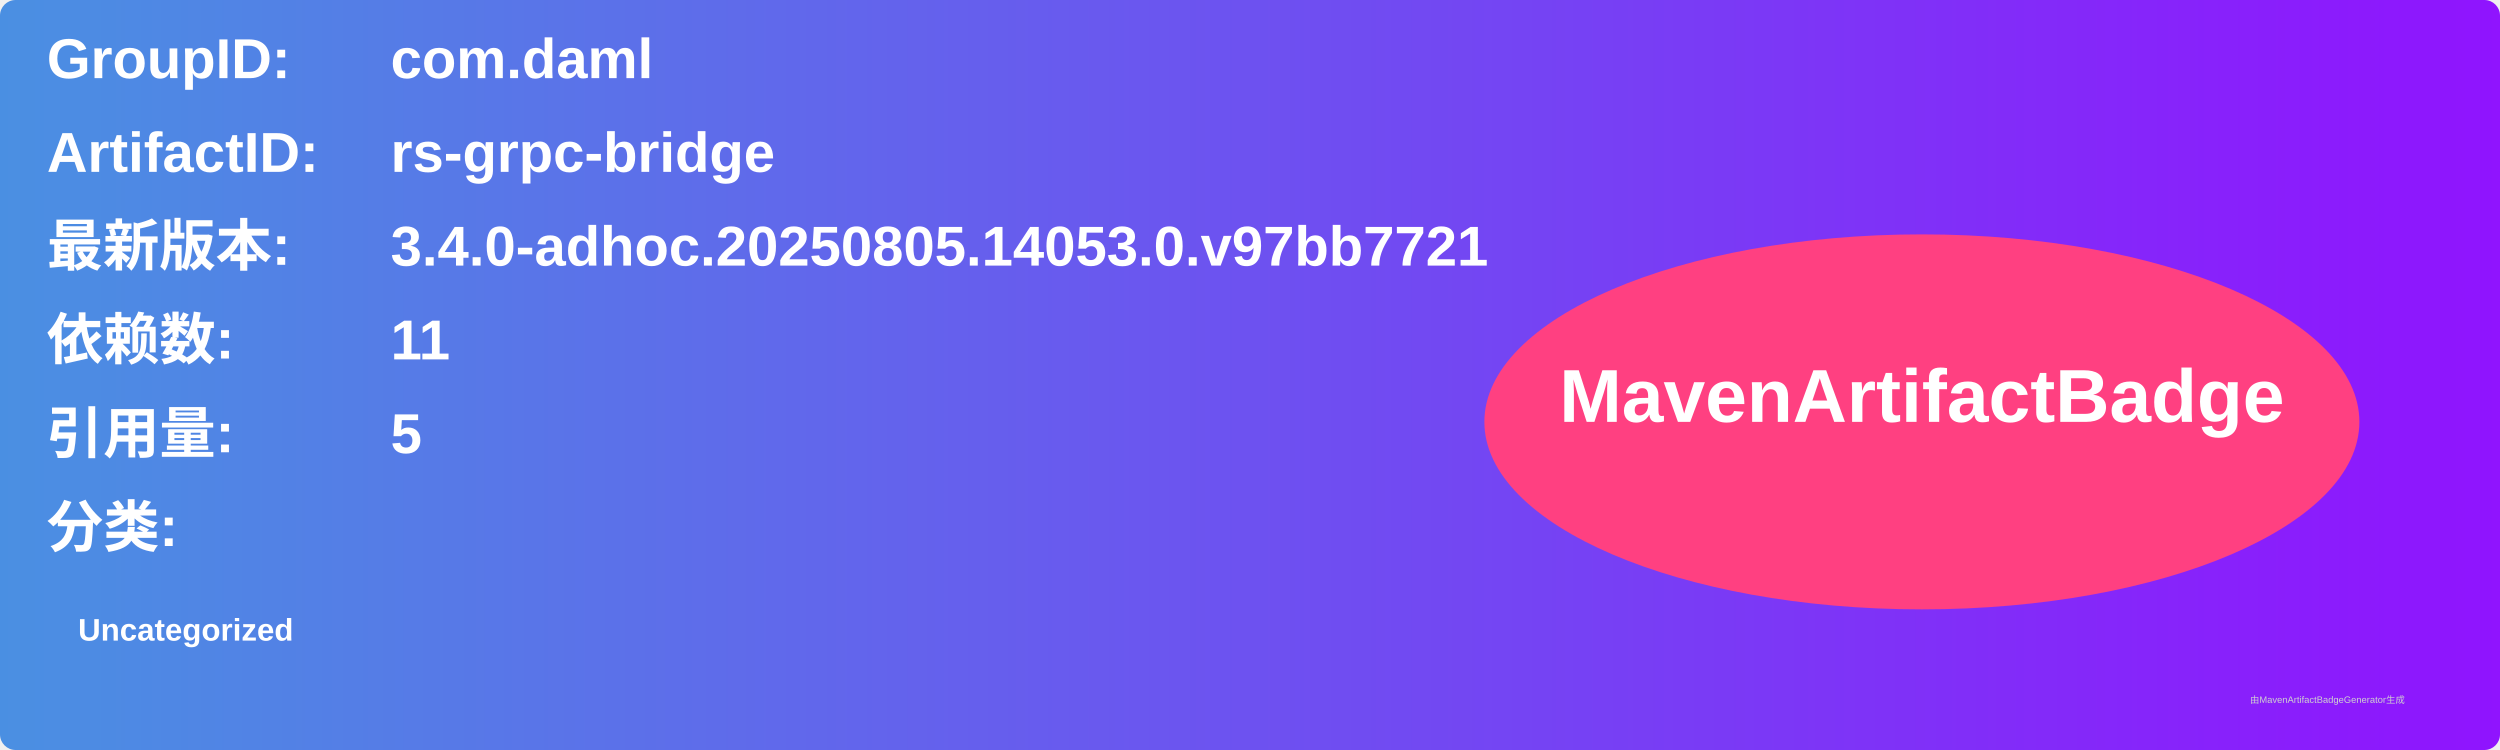
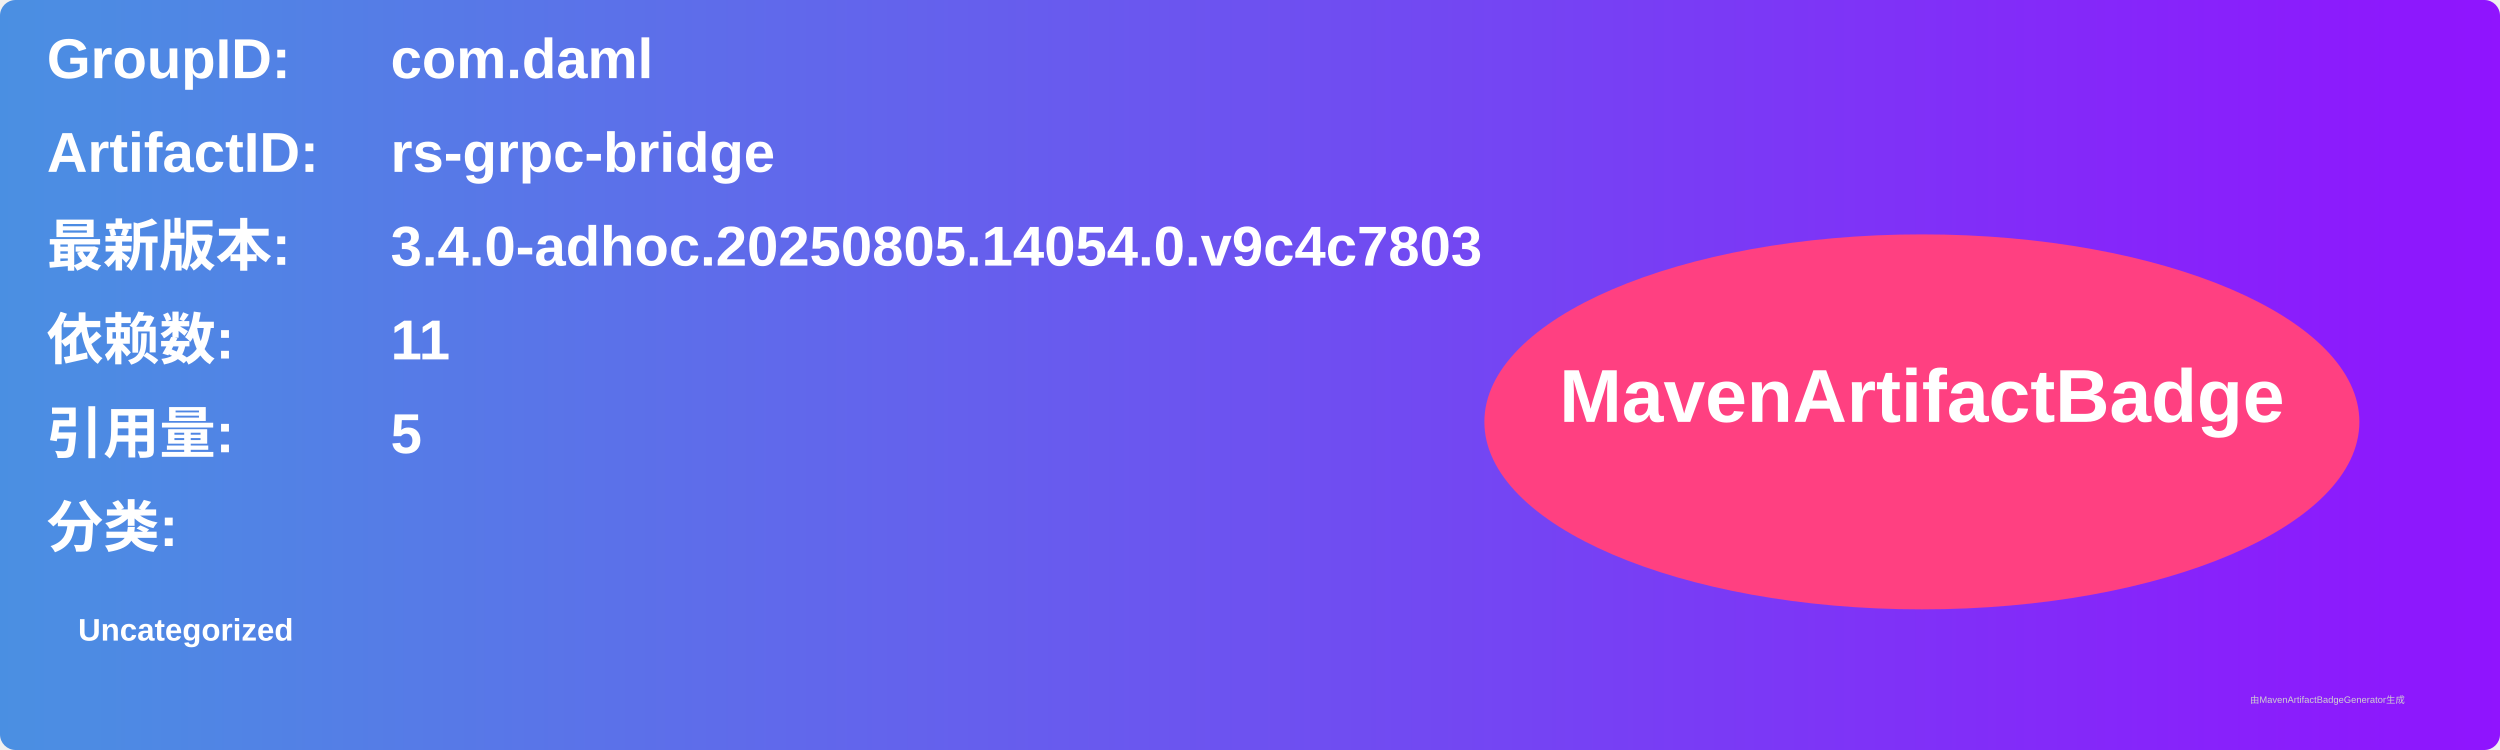
<svg xmlns="http://www.w3.org/2000/svg" width="800" height="240" viewBox="0 0 800 240">
  <linearGradient id="grad" x1="0%" y1="0%" x2="100%" y2="0%">
    <stop offset="0%" stop-color="#4a90e2" />
    <stop offset="100%" stop-color="#9013fe" />
  </linearGradient>
  <rect width="100%" height="100%" rx="5" ry="5" fill="url(#grad)" />
  <g transform="translate(15, 15)">
    <text x="0" y="10" font-family="Arial" font-size="18" fill="white" font-weight="bold" width="260">GroupID:</text>
    <text x="110" y="10" font-family="Arial" font-size="18" fill="white" font-weight="bold" width="460">com.daml</text>
    <text x="0" y="40" font-family="Arial" font-size="18" fill="white" font-weight="bold" width="260">ArtifactID:</text>
    <text x="110" y="40" font-family="Arial" font-size="18" fill="white" font-weight="bold" width="460">rs-grpc-bridge</text>
    <text x="0" y="70" font-family="Arial" font-size="18" fill="white" font-weight="bold">最新版本:</text>
    <text x="110" y="70" font-family="Arial" font-size="18" fill="white" font-weight="bold">
-       <tspan font-weight="bold">3.4.0-adhoc.20250805.14053.0.v97bb7721</tspan>
+       <tspan font-weight="bold">3.4.0-adhoc.20250805.14054.0.v9c4c7803</tspan>
    </text>
    <text x="0" y="100" font-family="Arial" font-size="18" fill="white" font-weight="bold">依赖数: </text>
    <text x="110" y="100" font-family="Arial" font-size="18" fill="white">
      <tspan font-weight="bold">11</tspan>
    </text>
    <text x="0" y="130" font-family="Arial" font-size="18" fill="white" font-weight="bold">引用量: </text>
    <text x="110" y="130" font-family="Arial" font-size="18" fill="white">
      <tspan font-weight="bold">5</tspan>
    </text>
    <text x="0" y="160" font-family="Arial" font-size="18" fill="white" font-weight="bold">分类:</text>
    <text x="10" y="190" font-family="Arial" font-size="10" fill="white">
      <tspan font-weight="bold">Uncategorized</tspan>
    </text>
    <ellipse cx="600" cy="120" rx="140" ry="60" fill="#ff4081" />
    <text x="600" y="120" text-anchor="middle" font-family="Arial" font-size="24" fill="white" font-weight="bold">MavenArtifactBadge</text>
  </g>
  <text x="720" y="225" font-family="Arial" font-size="3" fill="#d0d0d0">由MavenArtifactBadgeGenerator生成</text>
</svg>
